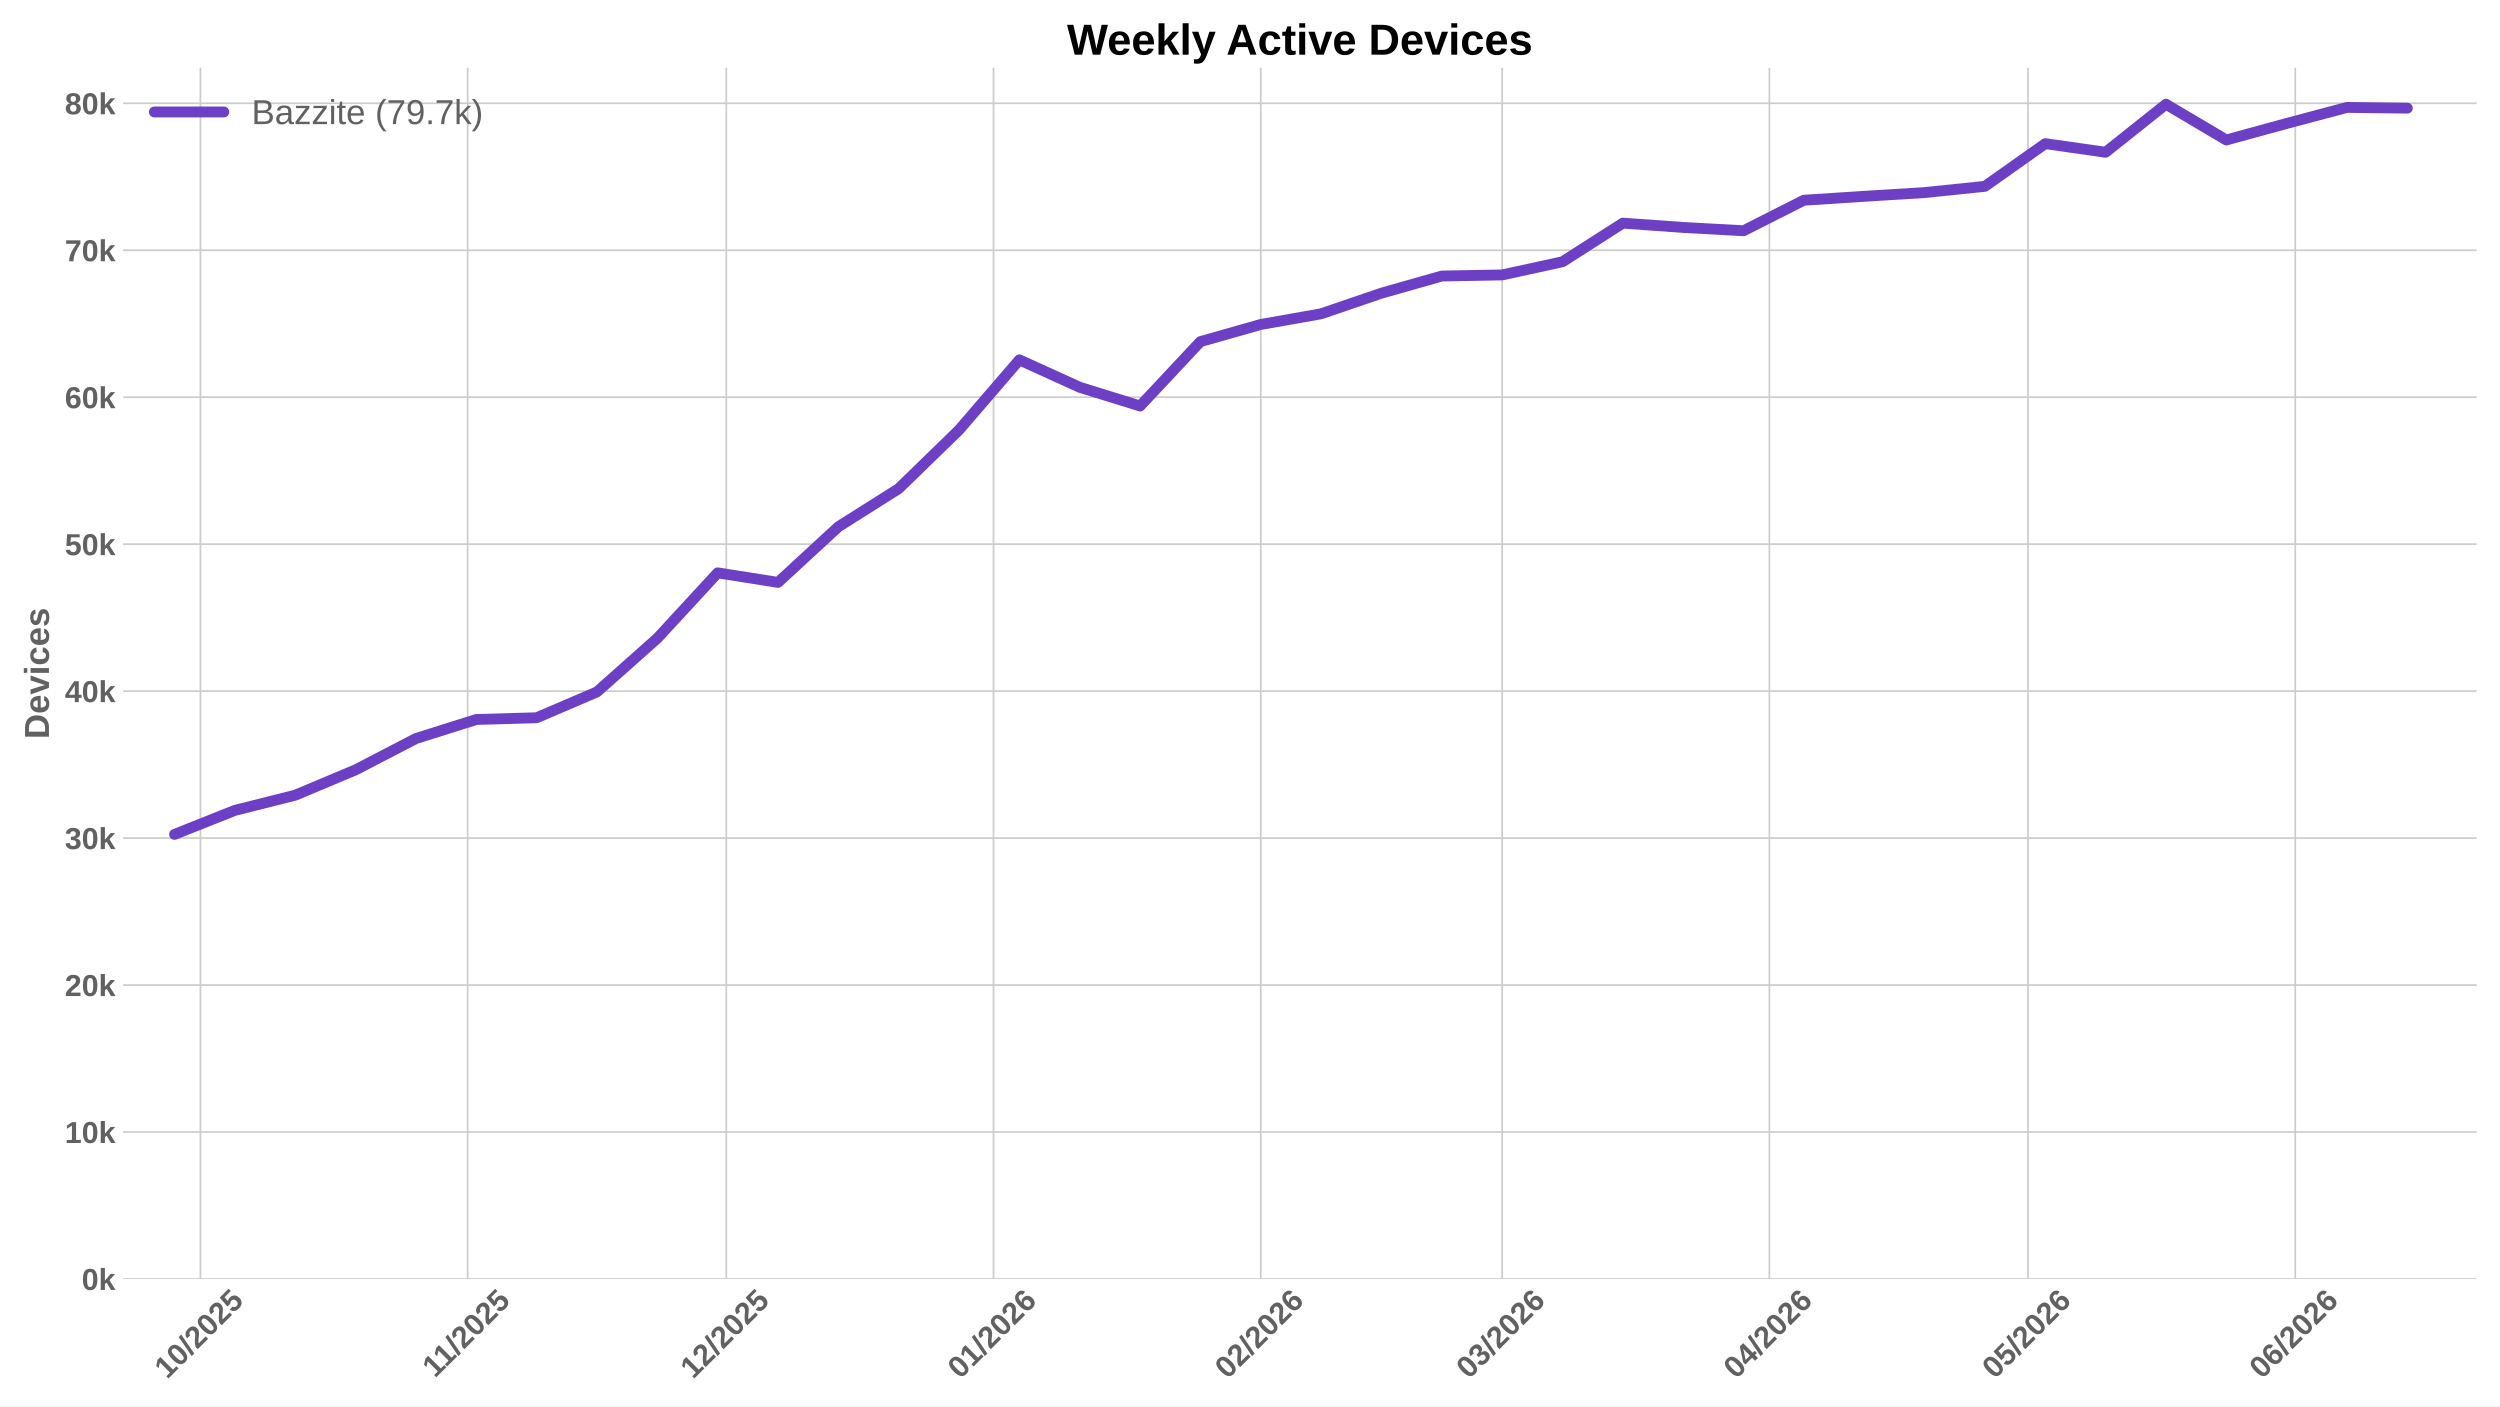
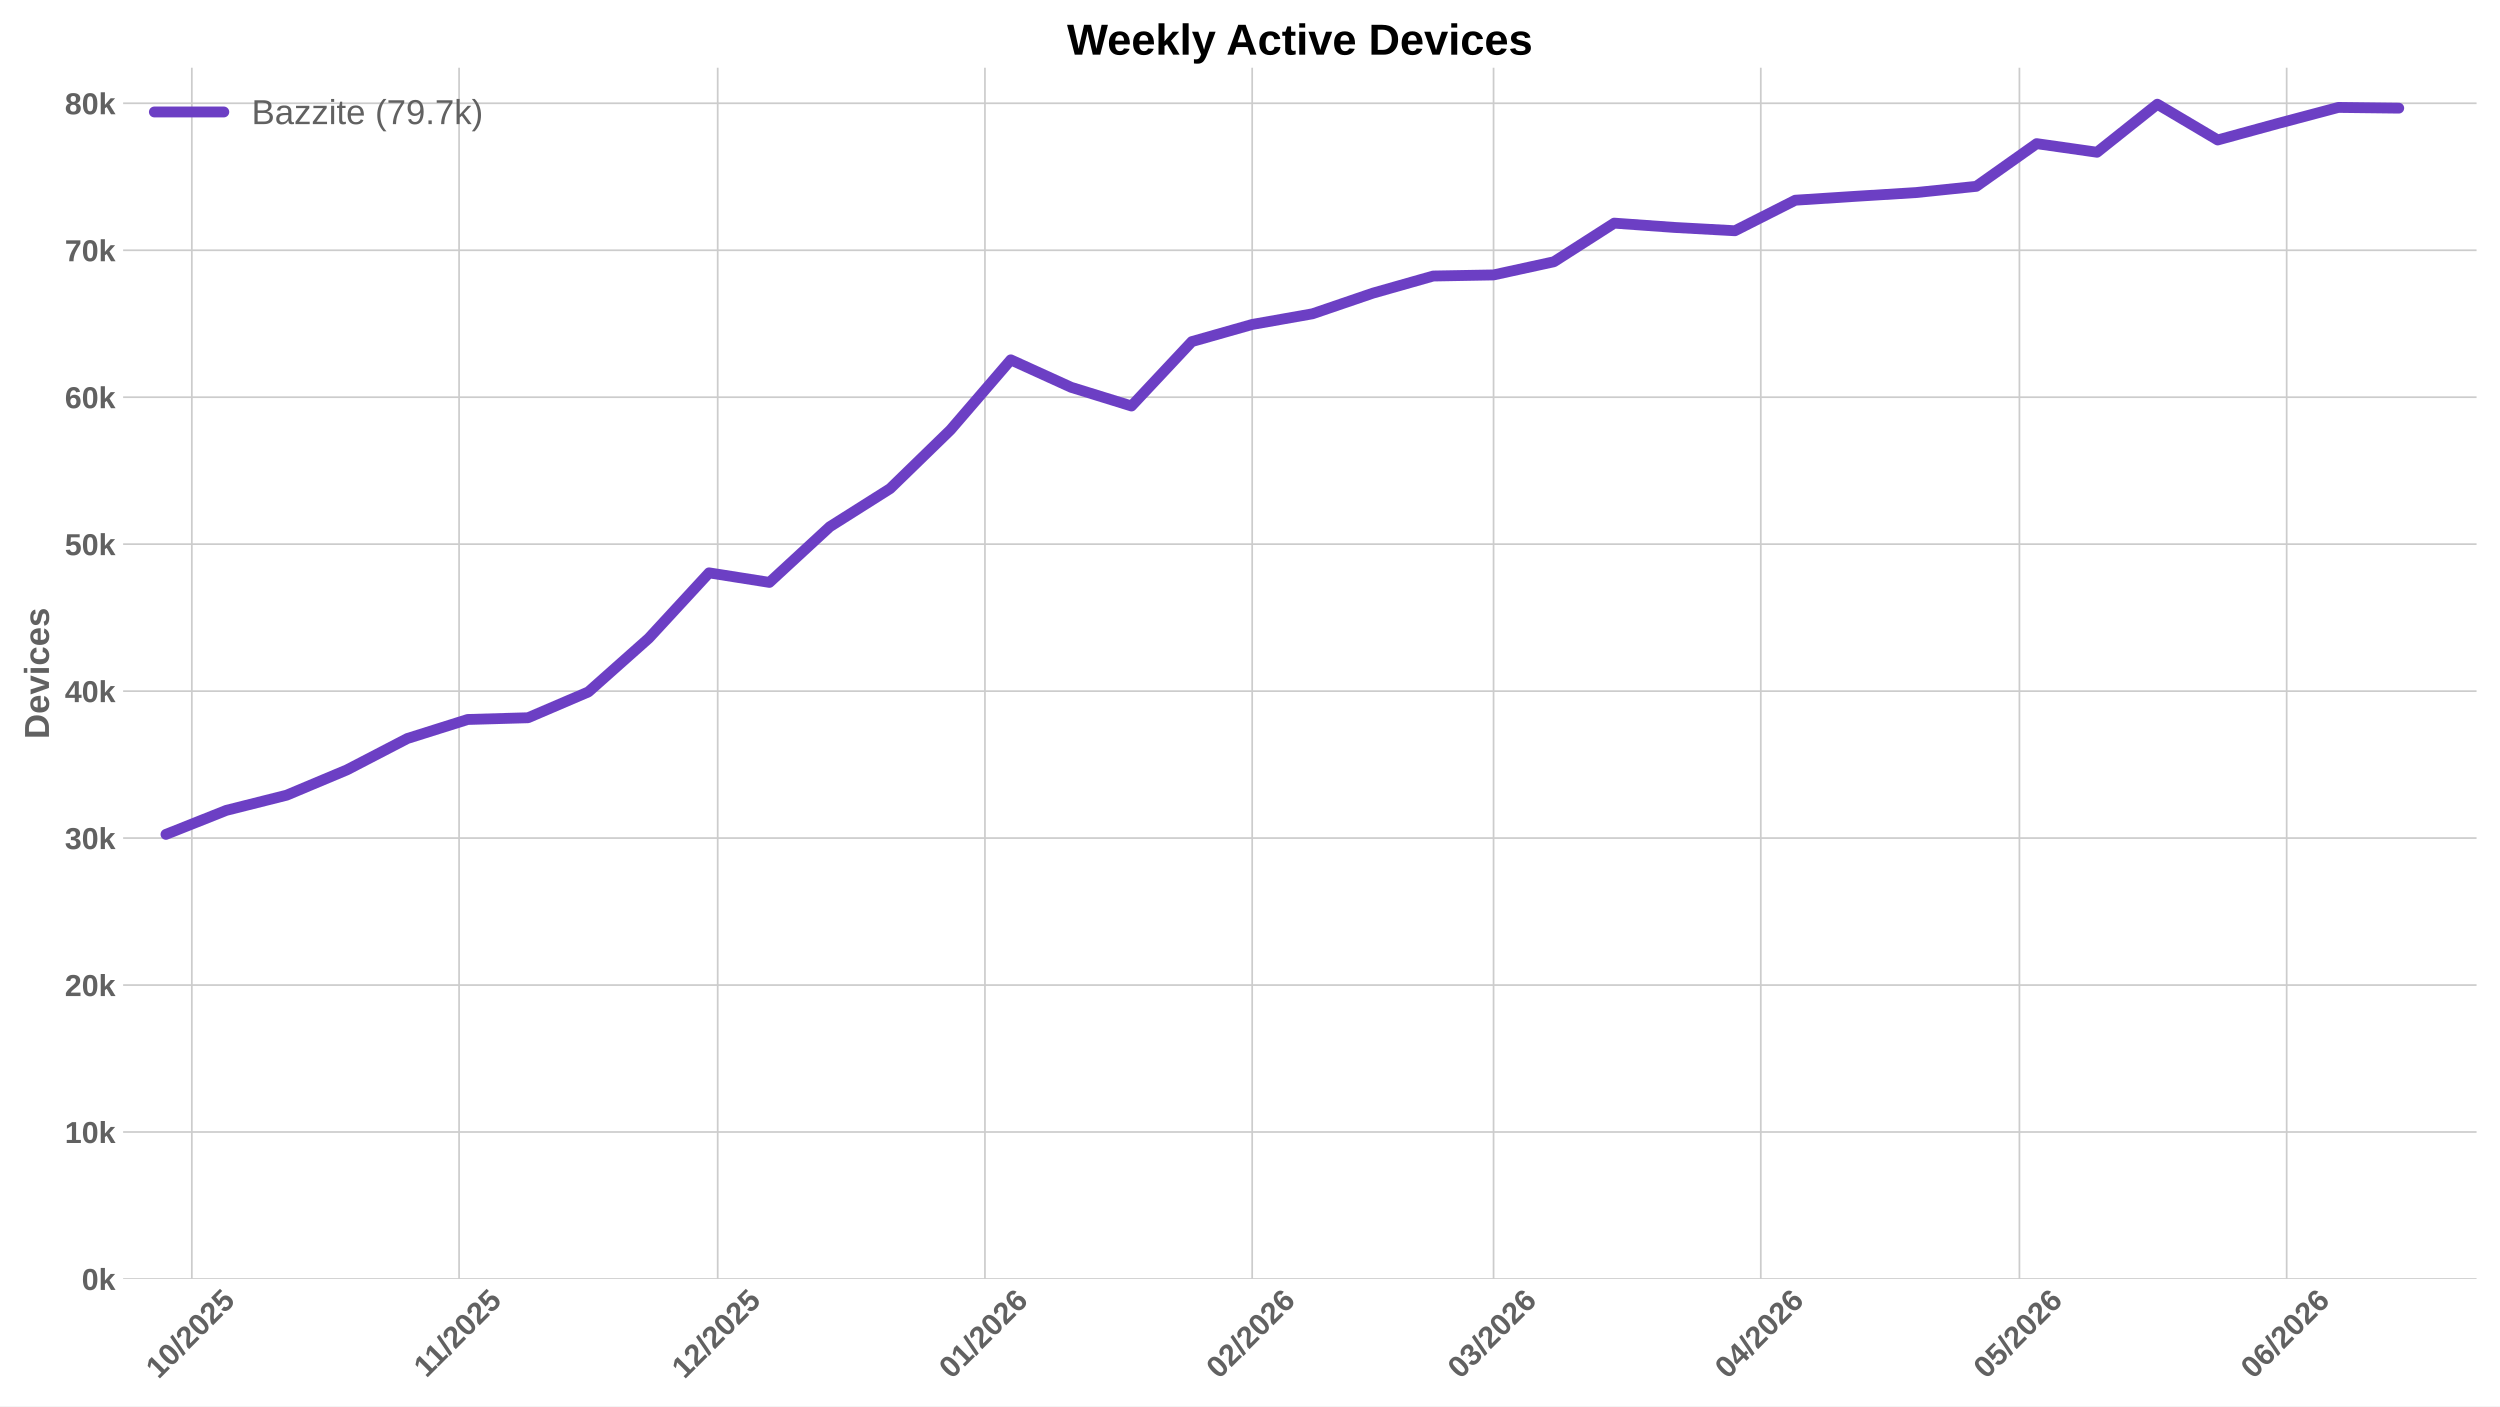
<svg xmlns="http://www.w3.org/2000/svg" xmlns:xlink="http://www.w3.org/1999/xlink" width="1152pt" height="648pt" viewBox="0 0 1152 648" version="1.1">
  <defs>
    <style type="text/css">*{stroke-linejoin: round; stroke-linecap: butt}</style>
  </defs>
  <g id="figure_1">
    <g id="patch_1">
      <path d="M 0 648  L 1152 648  L 1152 0  L 0 0  z " style="fill: #ffffff" />
    </g>
    <g id="axes_1">
      <g id="patch_2">
        <path d="M 56.73 589.343  L 1141.2 589.343  L 1141.2 31.2  L 56.73 31.2  z " style="fill: #ffffff" />
      </g>
      <g id="matplotlib.axis_1">
        <g id="xtick_1">
          <g id="line2d_1">
-             <path d="M 92.356 589.343  L 92.356 31.2  " clip-path="url(#p81a5934e26)" style="fill: none; stroke: #cccccc; stroke-width: 0.8; stroke-linecap: round" />
+             <path d="M 88.396 589.343  L 88.396 31.2  " clip-path="url(#p44a83dd4ba)" style="fill: none; stroke: #cccccc; stroke-width: 0.8; stroke-linecap: round" />
          </g>
          <g id="line2d_2" />
          <g id="text_1">
-             <g style="fill: #616161" transform="translate(77.02591 635.7977) rotate(-45) scale(0.14 -0.14)">
+             <g style="fill: #616161" transform="translate(73.06602 635.7977) rotate(-45) scale(0.14 -0.14)">
              <defs>
                <path id="LiberationSans-Bold-31" d="M 403 0  L 403 653  L 1494 653  L 1494 3656  L 438 2997  L 438 3688  L 1541 4403  L 2372 4403  L 2372 653  L 3381 653  L 3381 0  L 403 0  z " transform="scale(0.015625)" />
                <path id="LiberationSans-Bold-30" d="M 3297 2203  Q 3297 1088 2914 512  Q 2531 -63 1766 -63  Q 253 -63 253 2203  Q 253 2994 418 3494  Q 584 3994 915 4231  Q 1247 4469 1791 4469  Q 2572 4469 2934 3903  Q 3297 3338 3297 2203  z M 2416 2203  Q 2416 2813 2356 3150  Q 2297 3488 2165 3634  Q 2034 3781 1784 3781  Q 1519 3781 1383 3632  Q 1247 3484 1189 3148  Q 1131 2813 1131 2203  Q 1131 1600 1192 1261  Q 1253 922 1386 775  Q 1519 628 1772 628  Q 2022 628 2158 783  Q 2294 938 2355 1278  Q 2416 1619 2416 2203  z " transform="scale(0.015625)" />
                <path id="LiberationSans-Bold-2f" d="M 63 -128  L 972 4638  L 1716 4638  L 822 -128  L 63 -128  z " transform="scale(0.015625)" />
                <path id="LiberationSans-Bold-32" d="M 222 0  L 222 609  Q 394 988 711 1347  Q 1028 1706 1509 2097  Q 1972 2472 2158 2715  Q 2344 2959 2344 3194  Q 2344 3769 1766 3769  Q 1484 3769 1336 3617  Q 1188 3466 1144 3163  L 259 3213  Q 334 3825 717 4147  Q 1100 4469 1759 4469  Q 2472 4469 2853 4144  Q 3234 3819 3234 3231  Q 3234 2922 3112 2672  Q 2991 2422 2800 2211  Q 2609 2000 2376 1815  Q 2144 1631 1925 1456  Q 1706 1281 1526 1103  Q 1347 925 1259 722  L 3303 722  L 3303 0  L 222 0  z " transform="scale(0.015625)" />
                <path id="LiberationSans-Bold-35" d="M 3381 1466  Q 3381 766 2945 351  Q 2509 -63 1750 -63  Q 1088 -63 689 235  Q 291 534 197 1100  L 1075 1172  Q 1144 891 1319 762  Q 1494 634 1759 634  Q 2088 634 2283 843  Q 2478 1053 2478 1447  Q 2478 1794 2293 2001  Q 2109 2209 1778 2209  Q 1413 2209 1181 1925  L 325 1925  L 478 4403  L 3125 4403  L 3125 3750  L 1275 3750  L 1203 2638  Q 1522 2919 2000 2919  Q 2628 2919 3004 2528  Q 3381 2138 3381 1466  z " transform="scale(0.015625)" />
              </defs>
              <use xlink:href="#LiberationSans-Bold-31" />
              <use xlink:href="#LiberationSans-Bold-30" transform="translate(55.61523 0)" />
              <use xlink:href="#LiberationSans-Bold-2f" transform="translate(111.2305 0)" />
              <use xlink:href="#LiberationSans-Bold-32" transform="translate(139.0137 0)" />
              <use xlink:href="#LiberationSans-Bold-30" transform="translate(194.6289 0)" />
              <use xlink:href="#LiberationSans-Bold-32" transform="translate(250.2441 0)" />
              <use xlink:href="#LiberationSans-Bold-35" transform="translate(305.8594 0)" />
            </g>
          </g>
        </g>
        <g id="xtick_2">
          <g id="line2d_3">
-             <path d="M 215.501 589.343  L 215.501 31.2  " clip-path="url(#p81a5934e26)" style="fill: none; stroke: #cccccc; stroke-width: 0.8; stroke-linecap: round" />
+             <path d="M 211.541 589.343  L 211.541 31.2  " clip-path="url(#p44a83dd4ba)" style="fill: none; stroke: #cccccc; stroke-width: 0.8; stroke-linecap: round" />
          </g>
          <g id="line2d_4" />
          <g id="text_2">
-             <g style="fill: #616161" transform="translate(200.4431 635.2532) rotate(-45) scale(0.14 -0.14)">
+             <g style="fill: #616161" transform="translate(196.4832 635.2532) rotate(-45) scale(0.14 -0.14)">
              <use xlink:href="#LiberationSans-Bold-31" />
              <use xlink:href="#LiberationSans-Bold-31" transform="translate(50.11523 0)" />
              <use xlink:href="#LiberationSans-Bold-2f" transform="translate(105.7305 0)" />
              <use xlink:href="#LiberationSans-Bold-32" transform="translate(133.5137 0)" />
              <use xlink:href="#LiberationSans-Bold-30" transform="translate(189.1289 0)" />
              <use xlink:href="#LiberationSans-Bold-32" transform="translate(244.7441 0)" />
              <use xlink:href="#LiberationSans-Bold-35" transform="translate(300.3594 0)" />
            </g>
          </g>
        </g>
        <g id="xtick_3">
          <g id="line2d_5">
-             <path d="M 334.674 589.343  L 334.674 31.2  " clip-path="url(#p81a5934e26)" style="fill: none; stroke: #cccccc; stroke-width: 0.8; stroke-linecap: round" />
+             <path d="M 330.714 589.343  L 330.714 31.2  " clip-path="url(#p44a83dd4ba)" style="fill: none; stroke: #cccccc; stroke-width: 0.8; stroke-linecap: round" />
          </g>
          <g id="line2d_6" />
          <g id="text_3">
-             <g style="fill: #616161" transform="translate(319.3434 635.7977) rotate(-45) scale(0.14 -0.14)">
+             <g style="fill: #616161" transform="translate(315.3835 635.7977) rotate(-45) scale(0.14 -0.14)">
              <use xlink:href="#LiberationSans-Bold-31" />
              <use xlink:href="#LiberationSans-Bold-32" transform="translate(55.61523 0)" />
              <use xlink:href="#LiberationSans-Bold-2f" transform="translate(111.2305 0)" />
              <use xlink:href="#LiberationSans-Bold-32" transform="translate(139.0137 0)" />
              <use xlink:href="#LiberationSans-Bold-30" transform="translate(194.6289 0)" />
              <use xlink:href="#LiberationSans-Bold-32" transform="translate(250.2441 0)" />
              <use xlink:href="#LiberationSans-Bold-35" transform="translate(305.8594 0)" />
            </g>
          </g>
        </g>
        <g id="xtick_4">
          <g id="line2d_7">
-             <path d="M 457.819 589.343  L 457.819 31.2  " clip-path="url(#p81a5934e26)" style="fill: none; stroke: #cccccc; stroke-width: 0.8; stroke-linecap: round" />
+             <path d="M 453.859 589.343  L 453.859 31.2  " clip-path="url(#p44a83dd4ba)" style="fill: none; stroke: #cccccc; stroke-width: 0.8; stroke-linecap: round" />
          </g>
          <g id="line2d_8" />
          <g id="text_4">
-             <g style="fill: #616161" transform="translate(442.4883 635.7977) rotate(-45) scale(0.14 -0.14)">
+             <g style="fill: #616161" transform="translate(438.5284 635.7977) rotate(-45) scale(0.14 -0.14)">
              <defs>
                <path id="LiberationSans-Bold-36" d="M 3328 1441  Q 3328 738 2934 337  Q 2541 -63 1847 -63  Q 1069 -63 651 482  Q 234 1028 234 2100  Q 234 3278 657 3873  Q 1081 4469 1869 4469  Q 2428 4469 2751 4222  Q 3075 3975 3209 3456  L 2381 3341  Q 2263 3775 1850 3775  Q 1497 3775 1295 3422  Q 1094 3069 1094 2350  Q 1234 2584 1484 2709  Q 1734 2834 2050 2834  Q 2641 2834 2984 2459  Q 3328 2084 3328 1441  z M 2447 1416  Q 2447 1791 2273 1989  Q 2100 2188 1797 2188  Q 1506 2188 1331 2002  Q 1156 1816 1156 1509  Q 1156 1125 1339 873  Q 1522 622 1819 622  Q 2116 622 2281 833  Q 2447 1044 2447 1416  z " transform="scale(0.015625)" />
              </defs>
              <use xlink:href="#LiberationSans-Bold-30" />
              <use xlink:href="#LiberationSans-Bold-31" transform="translate(55.61523 0)" />
              <use xlink:href="#LiberationSans-Bold-2f" transform="translate(111.2305 0)" />
              <use xlink:href="#LiberationSans-Bold-32" transform="translate(139.0137 0)" />
              <use xlink:href="#LiberationSans-Bold-30" transform="translate(194.6289 0)" />
              <use xlink:href="#LiberationSans-Bold-32" transform="translate(250.2441 0)" />
              <use xlink:href="#LiberationSans-Bold-36" transform="translate(305.8594 0)" />
            </g>
          </g>
        </g>
        <g id="xtick_5">
          <g id="line2d_9">
-             <path d="M 580.964 589.343  L 580.964 31.2  " clip-path="url(#p81a5934e26)" style="fill: none; stroke: #cccccc; stroke-width: 0.8; stroke-linecap: round" />
+             <path d="M 577.004 589.343  L 577.004 31.2  " clip-path="url(#p44a83dd4ba)" style="fill: none; stroke: #cccccc; stroke-width: 0.8; stroke-linecap: round" />
          </g>
          <g id="line2d_10" />
          <g id="text_5">
-             <g style="fill: #616161" transform="translate(565.6333 635.7977) rotate(-45) scale(0.14 -0.14)">
+             <g style="fill: #616161" transform="translate(561.6734 635.7977) rotate(-45) scale(0.14 -0.14)">
              <use xlink:href="#LiberationSans-Bold-30" />
              <use xlink:href="#LiberationSans-Bold-32" transform="translate(55.61523 0)" />
              <use xlink:href="#LiberationSans-Bold-2f" transform="translate(111.2305 0)" />
              <use xlink:href="#LiberationSans-Bold-32" transform="translate(139.0137 0)" />
              <use xlink:href="#LiberationSans-Bold-30" transform="translate(194.6289 0)" />
              <use xlink:href="#LiberationSans-Bold-32" transform="translate(250.2441 0)" />
              <use xlink:href="#LiberationSans-Bold-36" transform="translate(305.8594 0)" />
            </g>
          </g>
        </g>
        <g id="xtick_6">
          <g id="line2d_11">
-             <path d="M 692.191 589.343  L 692.191 31.2  " clip-path="url(#p81a5934e26)" style="fill: none; stroke: #cccccc; stroke-width: 0.8; stroke-linecap: round" />
+             <path d="M 688.231 589.343  L 688.231 31.2  " clip-path="url(#p44a83dd4ba)" style="fill: none; stroke: #cccccc; stroke-width: 0.8; stroke-linecap: round" />
          </g>
          <g id="line2d_12" />
          <g id="text_6">
-             <g style="fill: #616161" transform="translate(676.861 635.7977) rotate(-45) scale(0.14 -0.14)">
+             <g style="fill: #616161" transform="translate(672.9011 635.7977) rotate(-45) scale(0.14 -0.14)">
              <defs>
                <path id="LiberationSans-Bold-33" d="M 3328 1222  Q 3328 603 2922 265  Q 2516 -72 1766 -72  Q 1056 -72 637 254  Q 219 581 147 1197  L 1041 1275  Q 1125 641 1763 641  Q 2078 641 2253 797  Q 2428 953 2428 1275  Q 2428 1569 2215 1725  Q 2003 1881 1584 1881  L 1278 1881  L 1278 2591  L 1566 2591  Q 1944 2591 2134 2745  Q 2325 2900 2325 3188  Q 2325 3459 2173 3614  Q 2022 3769 1731 3769  Q 1459 3769 1292 3619  Q 1125 3469 1100 3194  L 222 3256  Q 291 3825 694 4147  Q 1097 4469 1747 4469  Q 2438 4469 2827 4158  Q 3216 3847 3216 3297  Q 3216 2884 2973 2618  Q 2731 2353 2275 2266  L 2275 2253  Q 2781 2194 3054 1920  Q 3328 1647 3328 1222  z " transform="scale(0.015625)" />
              </defs>
              <use xlink:href="#LiberationSans-Bold-30" />
              <use xlink:href="#LiberationSans-Bold-33" transform="translate(55.61523 0)" />
              <use xlink:href="#LiberationSans-Bold-2f" transform="translate(111.2305 0)" />
              <use xlink:href="#LiberationSans-Bold-32" transform="translate(139.0137 0)" />
              <use xlink:href="#LiberationSans-Bold-30" transform="translate(194.6289 0)" />
              <use xlink:href="#LiberationSans-Bold-32" transform="translate(250.2441 0)" />
              <use xlink:href="#LiberationSans-Bold-36" transform="translate(305.8594 0)" />
            </g>
          </g>
        </g>
        <g id="xtick_7">
          <g id="line2d_13">
-             <path d="M 815.336 589.343  L 815.336 31.2  " clip-path="url(#p81a5934e26)" style="fill: none; stroke: #cccccc; stroke-width: 0.8; stroke-linecap: round" />
+             <path d="M 811.376 589.343  L 811.376 31.2  " clip-path="url(#p44a83dd4ba)" style="fill: none; stroke: #cccccc; stroke-width: 0.8; stroke-linecap: round" />
          </g>
          <g id="line2d_14" />
          <g id="text_7">
-             <g style="fill: #616161" transform="translate(800.0059 635.7977) rotate(-45) scale(0.14 -0.14)">
+             <g style="fill: #616161" transform="translate(796.046 635.7977) rotate(-45) scale(0.14 -0.14)">
              <defs>
                <path id="LiberationSans-Bold-34" d="M 2938 897  L 2938 0  L 2100 0  L 2100 897  L 97 897  L 97 1556  L 1956 4403  L 2938 4403  L 2938 1550  L 3525 1550  L 3525 897  L 2938 897  z M 2100 2991  Q 2100 3159 2111 3356  Q 2122 3553 2128 3609  Q 2047 3434 1834 3103  L 813 1550  L 2100 1550  L 2100 2991  z " transform="scale(0.015625)" />
              </defs>
              <use xlink:href="#LiberationSans-Bold-30" />
              <use xlink:href="#LiberationSans-Bold-34" transform="translate(55.61523 0)" />
              <use xlink:href="#LiberationSans-Bold-2f" transform="translate(111.2305 0)" />
              <use xlink:href="#LiberationSans-Bold-32" transform="translate(139.0137 0)" />
              <use xlink:href="#LiberationSans-Bold-30" transform="translate(194.6289 0)" />
              <use xlink:href="#LiberationSans-Bold-32" transform="translate(250.2441 0)" />
              <use xlink:href="#LiberationSans-Bold-36" transform="translate(305.8594 0)" />
            </g>
          </g>
        </g>
        <g id="xtick_8">
          <g id="line2d_15">
-             <path d="M 934.509 589.343  L 934.509 31.2  " clip-path="url(#p81a5934e26)" style="fill: none; stroke: #cccccc; stroke-width: 0.8; stroke-linecap: round" />
+             <path d="M 930.549 589.343  L 930.549 31.2  " clip-path="url(#p44a83dd4ba)" style="fill: none; stroke: #cccccc; stroke-width: 0.8; stroke-linecap: round" />
          </g>
          <g id="line2d_16" />
          <g id="text_8">
-             <g style="fill: #616161" transform="translate(919.1784 635.7977) rotate(-45) scale(0.14 -0.14)">
+             <g style="fill: #616161" transform="translate(915.2185 635.7977) rotate(-45) scale(0.14 -0.14)">
              <use xlink:href="#LiberationSans-Bold-30" />
              <use xlink:href="#LiberationSans-Bold-35" transform="translate(55.61523 0)" />
              <use xlink:href="#LiberationSans-Bold-2f" transform="translate(111.2305 0)" />
              <use xlink:href="#LiberationSans-Bold-32" transform="translate(139.0137 0)" />
              <use xlink:href="#LiberationSans-Bold-30" transform="translate(194.6289 0)" />
              <use xlink:href="#LiberationSans-Bold-32" transform="translate(250.2441 0)" />
              <use xlink:href="#LiberationSans-Bold-36" transform="translate(305.8594 0)" />
            </g>
          </g>
        </g>
        <g id="xtick_9">
          <g id="line2d_17">
-             <path d="M 1057.654 589.343  L 1057.654 31.2  " clip-path="url(#p81a5934e26)" style="fill: none; stroke: #cccccc; stroke-width: 0.8; stroke-linecap: round" />
+             <path d="M 1053.694 589.343  L 1053.694 31.2  " clip-path="url(#p44a83dd4ba)" style="fill: none; stroke: #cccccc; stroke-width: 0.8; stroke-linecap: round" />
          </g>
          <g id="line2d_18" />
          <g id="text_9">
-             <g style="fill: #616161" transform="translate(1042.323 635.7977) rotate(-45) scale(0.14 -0.14)">
+             <g style="fill: #616161" transform="translate(1038.363 635.7977) rotate(-45) scale(0.14 -0.14)">
              <use xlink:href="#LiberationSans-Bold-30" />
              <use xlink:href="#LiberationSans-Bold-36" transform="translate(55.61523 0)" />
              <use xlink:href="#LiberationSans-Bold-2f" transform="translate(111.2305 0)" />
              <use xlink:href="#LiberationSans-Bold-32" transform="translate(139.0137 0)" />
              <use xlink:href="#LiberationSans-Bold-30" transform="translate(194.6289 0)" />
              <use xlink:href="#LiberationSans-Bold-32" transform="translate(250.2441 0)" />
              <use xlink:href="#LiberationSans-Bold-36" transform="translate(305.8594 0)" />
            </g>
          </g>
        </g>
      </g>
      <g id="matplotlib.axis_2">
        <g id="ytick_1">
          <g id="line2d_19">
-             <path d="M 56.73 589.343  L 1141.2 589.343  " clip-path="url(#p81a5934e26)" style="fill: none; stroke: #cccccc; stroke-width: 0.8; stroke-linecap: round" />
+             <path d="M 56.73 589.343  L 1141.2 589.343  " clip-path="url(#p44a83dd4ba)" style="fill: none; stroke: #cccccc; stroke-width: 0.8; stroke-linecap: round" />
          </g>
          <g id="line2d_20" />
          <g id="text_10">
            <g style="fill: #616161" transform="translate(37.65937 594.416) scale(0.14 -0.14)">
              <defs>
                <path id="LiberationSans-Bold-6b" d="M 2606 0  L 1703 1531  L 1325 1269  L 1325 0  L 447 0  L 447 4638  L 1325 4638  L 1325 1981  L 2531 3381  L 3475 3381  L 2288 2063  L 3566 0  L 2606 0  z " transform="scale(0.015625)" />
              </defs>
              <use xlink:href="#LiberationSans-Bold-30" />
              <use xlink:href="#LiberationSans-Bold-6b" transform="translate(55.61523 0)" />
            </g>
          </g>
        </g>
        <g id="ytick_2">
          <g id="line2d_21">
-             <path d="M 56.73 521.624  L 1141.2 521.624  " clip-path="url(#p81a5934e26)" style="fill: none; stroke: #cccccc; stroke-width: 0.8; stroke-linecap: round" />
+             <path d="M 56.73 521.624  L 1141.2 521.624  " clip-path="url(#p44a83dd4ba)" style="fill: none; stroke: #cccccc; stroke-width: 0.8; stroke-linecap: round" />
          </g>
          <g id="line2d_22" />
          <g id="text_11">
            <g style="fill: #616161" transform="translate(29.87406 526.6968) scale(0.14 -0.14)">
              <use xlink:href="#LiberationSans-Bold-31" />
              <use xlink:href="#LiberationSans-Bold-30" transform="translate(55.61523 0)" />
              <use xlink:href="#LiberationSans-Bold-6b" transform="translate(111.2305 0)" />
            </g>
          </g>
        </g>
        <g id="ytick_3">
          <g id="line2d_23">
-             <path d="M 56.73 453.905  L 1141.2 453.905  " clip-path="url(#p81a5934e26)" style="fill: none; stroke: #cccccc; stroke-width: 0.8; stroke-linecap: round" />
+             <path d="M 56.73 453.905  L 1141.2 453.905  " clip-path="url(#p44a83dd4ba)" style="fill: none; stroke: #cccccc; stroke-width: 0.8; stroke-linecap: round" />
          </g>
          <g id="line2d_24" />
          <g id="text_12">
            <g style="fill: #616161" transform="translate(29.87406 458.9776) scale(0.14 -0.14)">
              <use xlink:href="#LiberationSans-Bold-32" />
              <use xlink:href="#LiberationSans-Bold-30" transform="translate(55.61523 0)" />
              <use xlink:href="#LiberationSans-Bold-6b" transform="translate(111.2305 0)" />
            </g>
          </g>
        </g>
        <g id="ytick_4">
          <g id="line2d_25">
-             <path d="M 56.73 386.186  L 1141.2 386.186  " clip-path="url(#p81a5934e26)" style="fill: none; stroke: #cccccc; stroke-width: 0.8; stroke-linecap: round" />
+             <path d="M 56.73 386.186  L 1141.2 386.186  " clip-path="url(#p44a83dd4ba)" style="fill: none; stroke: #cccccc; stroke-width: 0.8; stroke-linecap: round" />
          </g>
          <g id="line2d_26" />
          <g id="text_13">
            <g style="fill: #616161" transform="translate(29.87406 391.2583) scale(0.14 -0.14)">
              <use xlink:href="#LiberationSans-Bold-33" />
              <use xlink:href="#LiberationSans-Bold-30" transform="translate(55.61523 0)" />
              <use xlink:href="#LiberationSans-Bold-6b" transform="translate(111.2305 0)" />
            </g>
          </g>
        </g>
        <g id="ytick_5">
          <g id="line2d_27">
-             <path d="M 56.73 318.466  L 1141.2 318.466  " clip-path="url(#p81a5934e26)" style="fill: none; stroke: #cccccc; stroke-width: 0.8; stroke-linecap: round" />
+             <path d="M 56.73 318.466  L 1141.2 318.466  " clip-path="url(#p44a83dd4ba)" style="fill: none; stroke: #cccccc; stroke-width: 0.8; stroke-linecap: round" />
          </g>
          <g id="line2d_28" />
          <g id="text_14">
            <g style="fill: #616161" transform="translate(29.87406 323.5391) scale(0.14 -0.14)">
              <use xlink:href="#LiberationSans-Bold-34" />
              <use xlink:href="#LiberationSans-Bold-30" transform="translate(55.61523 0)" />
              <use xlink:href="#LiberationSans-Bold-6b" transform="translate(111.2305 0)" />
            </g>
          </g>
        </g>
        <g id="ytick_6">
          <g id="line2d_29">
-             <path d="M 56.73 250.747  L 1141.2 250.747  " clip-path="url(#p81a5934e26)" style="fill: none; stroke: #cccccc; stroke-width: 0.8; stroke-linecap: round" />
+             <path d="M 56.73 250.747  L 1141.2 250.747  " clip-path="url(#p44a83dd4ba)" style="fill: none; stroke: #cccccc; stroke-width: 0.8; stroke-linecap: round" />
          </g>
          <g id="line2d_30" />
          <g id="text_15">
            <g style="fill: #616161" transform="translate(29.87406 255.8199) scale(0.14 -0.14)">
              <use xlink:href="#LiberationSans-Bold-35" />
              <use xlink:href="#LiberationSans-Bold-30" transform="translate(55.61523 0)" />
              <use xlink:href="#LiberationSans-Bold-6b" transform="translate(111.2305 0)" />
            </g>
          </g>
        </g>
        <g id="ytick_7">
          <g id="line2d_31">
-             <path d="M 56.73 183.028  L 1141.2 183.028  " clip-path="url(#p81a5934e26)" style="fill: none; stroke: #cccccc; stroke-width: 0.8; stroke-linecap: round" />
+             <path d="M 56.73 183.028  L 1141.2 183.028  " clip-path="url(#p44a83dd4ba)" style="fill: none; stroke: #cccccc; stroke-width: 0.8; stroke-linecap: round" />
          </g>
          <g id="line2d_32" />
          <g id="text_16">
            <g style="fill: #616161" transform="translate(29.87406 188.1007) scale(0.14 -0.14)">
              <use xlink:href="#LiberationSans-Bold-36" />
              <use xlink:href="#LiberationSans-Bold-30" transform="translate(55.61523 0)" />
              <use xlink:href="#LiberationSans-Bold-6b" transform="translate(111.2305 0)" />
            </g>
          </g>
        </g>
        <g id="ytick_8">
          <g id="line2d_33">
-             <path d="M 56.73 115.309  L 1141.2 115.309  " clip-path="url(#p81a5934e26)" style="fill: none; stroke: #cccccc; stroke-width: 0.8; stroke-linecap: round" />
+             <path d="M 56.73 115.309  L 1141.2 115.309  " clip-path="url(#p44a83dd4ba)" style="fill: none; stroke: #cccccc; stroke-width: 0.8; stroke-linecap: round" />
          </g>
          <g id="line2d_34" />
          <g id="text_17">
            <g style="fill: #616161" transform="translate(29.87406 120.3814) scale(0.14 -0.14)">
              <defs>
                <path id="LiberationSans-Bold-37" d="M 3278 3706  Q 2981 3238 2717 2797  Q 2453 2356 2256 1911  Q 2059 1466 1945 995  Q 1831 525 1831 0  L 916 0  Q 916 550 1059 1064  Q 1203 1578 1475 2111  Q 1747 2644 2463 3681  L 275 3681  L 275 4403  L 3278 4403  L 3278 3706  z " transform="scale(0.015625)" />
              </defs>
              <use xlink:href="#LiberationSans-Bold-37" />
              <use xlink:href="#LiberationSans-Bold-30" transform="translate(55.61523 0)" />
              <use xlink:href="#LiberationSans-Bold-6b" transform="translate(111.2305 0)" />
            </g>
          </g>
        </g>
        <g id="ytick_9">
          <g id="line2d_35">
-             <path d="M 56.73 47.589  L 1141.2 47.589  " clip-path="url(#p81a5934e26)" style="fill: none; stroke: #cccccc; stroke-width: 0.8; stroke-linecap: round" />
+             <path d="M 56.73 47.589  L 1141.2 47.589  " clip-path="url(#p44a83dd4ba)" style="fill: none; stroke: #cccccc; stroke-width: 0.8; stroke-linecap: round" />
          </g>
          <g id="line2d_36" />
          <g id="text_18">
            <g style="fill: #616161" transform="translate(29.87406 52.66222) scale(0.14 -0.14)">
              <defs>
                <path id="LiberationSans-Bold-38" d="M 3363 1241  Q 3363 622 2953 279  Q 2544 -63 1784 -63  Q 1031 -63 617 278  Q 203 619 203 1234  Q 203 1656 447 1945  Q 691 2234 1100 2303  L 1100 2316  Q 744 2394 525 2669  Q 306 2944 306 3303  Q 306 3844 689 4156  Q 1072 4469 1772 4469  Q 2488 4469 2870 4164  Q 3253 3859 3253 3297  Q 3253 2938 3036 2666  Q 2819 2394 2453 2322  L 2453 2309  Q 2878 2241 3120 1961  Q 3363 1681 3363 1241  z M 2350 3250  Q 2350 3563 2206 3708  Q 2063 3853 1772 3853  Q 1203 3853 1203 3250  Q 1203 2619 1778 2619  Q 2066 2619 2208 2766  Q 2350 2913 2350 3250  z M 2453 1313  Q 2453 2003 1766 2003  Q 1447 2003 1276 1822  Q 1106 1641 1106 1300  Q 1106 913 1275 734  Q 1444 556 1791 556  Q 2131 556 2292 734  Q 2453 913 2453 1313  z " transform="scale(0.015625)" />
              </defs>
              <use xlink:href="#LiberationSans-Bold-38" />
              <use xlink:href="#LiberationSans-Bold-30" transform="translate(55.61523 0)" />
              <use xlink:href="#LiberationSans-Bold-6b" transform="translate(111.2305 0)" />
            </g>
          </g>
        </g>
        <g id="text_19">
          <g style="fill: #616161" transform="translate(22.55406 340.5153) rotate(-90) scale(0.16 -0.16)">
            <defs>
              <path id="LiberationSans-Bold-44" d="M 4353 2234  Q 4353 1553 4086 1045  Q 3819 538 3330 269  Q 2841 0 2209 0  L 428 0  L 428 4403  L 2022 4403  Q 3134 4403 3743 3842  Q 4353 3281 4353 2234  z M 3425 2234  Q 3425 2944 3056 3317  Q 2688 3691 2003 3691  L 1350 3691  L 1350 713  L 2131 713  Q 2725 713 3075 1122  Q 3425 1531 3425 2234  z " transform="scale(0.015625)" />
              <path id="LiberationSans-Bold-65" d="M 1831 -63  Q 1069 -63 659 389  Q 250 841 250 1706  Q 250 2544 665 2994  Q 1081 3444 1844 3444  Q 2572 3444 2956 2961  Q 3341 2478 3341 1547  L 3341 1522  L 1172 1522  Q 1172 1028 1355 776  Q 1538 525 1875 525  Q 2341 525 2463 928  L 3291 856  Q 2931 -63 1831 -63  z M 1831 2891  Q 1522 2891 1355 2675  Q 1188 2459 1178 2072  L 2491 2072  Q 2466 2481 2294 2686  Q 2122 2891 1831 2891  z " transform="scale(0.015625)" />
              <path id="LiberationSans-Bold-76" d="M 2284 0  L 1234 0  L 25 3381  L 953 3381  L 1544 1491  Q 1591 1334 1766 709  Q 1797 838 1894 1159  Q 1991 1481 2613 3381  L 3531 3381  L 2284 0  z " transform="scale(0.015625)" />
              <path id="LiberationSans-Bold-69" d="M 447 3991  L 447 4638  L 1325 4638  L 1325 3991  L 447 3991  z M 447 0  L 447 3381  L 1325 3381  L 1325 0  L 447 0  z " transform="scale(0.015625)" />
              <path id="LiberationSans-Bold-63" d="M 1856 -63  Q 1088 -63 669 395  Q 250 853 250 1672  Q 250 2509 672 2976  Q 1094 3444 1869 3444  Q 2466 3444 2856 3144  Q 3247 2844 3347 2316  L 2463 2272  Q 2425 2531 2275 2686  Q 2125 2841 1850 2841  Q 1172 2841 1172 1706  Q 1172 538 1863 538  Q 2113 538 2281 695  Q 2450 853 2491 1166  L 3372 1125  Q 3325 778 3123 506  Q 2922 234 2594 85  Q 2266 -63 1856 -63  z " transform="scale(0.015625)" />
              <path id="LiberationSans-Bold-73" d="M 3297 988  Q 3297 497 2895 217  Q 2494 -63 1784 -63  Q 1088 -63 717 157  Q 347 378 225 844  L 997 959  Q 1063 719 1223 619  Q 1384 519 1784 519  Q 2153 519 2322 612  Q 2491 706 2491 906  Q 2491 1069 2355 1164  Q 2219 1259 1894 1325  Q 1150 1472 890 1598  Q 631 1725 495 1926  Q 359 2128 359 2422  Q 359 2906 732 3176  Q 1106 3447 1791 3447  Q 2394 3447 2761 3212  Q 3128 2978 3219 2534  L 2441 2453  Q 2403 2659 2256 2761  Q 2109 2863 1791 2863  Q 1478 2863 1322 2783  Q 1166 2703 1166 2516  Q 1166 2369 1286 2283  Q 1406 2197 1691 2141  Q 2088 2059 2395 1973  Q 2703 1888 2889 1769  Q 3075 1650 3186 1464  Q 3297 1278 3297 988  z " transform="scale(0.015625)" />
            </defs>
            <use xlink:href="#LiberationSans-Bold-44" />
            <use xlink:href="#LiberationSans-Bold-65" transform="translate(72.2168 0)" />
            <use xlink:href="#LiberationSans-Bold-76" transform="translate(127.832 0)" />
            <use xlink:href="#LiberationSans-Bold-69" transform="translate(183.4473 0)" />
            <use xlink:href="#LiberationSans-Bold-63" transform="translate(211.2305 0)" />
            <use xlink:href="#LiberationSans-Bold-65" transform="translate(266.8457 0)" />
            <use xlink:href="#LiberationSans-Bold-73" transform="translate(322.4609 0)" />
          </g>
        </g>
      </g>
      <g id="line2d_37">
-         <path d="M 80.439 384.479  L 108.246 373.414  L 136.053 366.418  L 163.86 354.743  L 191.667 340.306  L 219.474 331.536  L 247.28 330.737  L 275.087 318.825  L 302.894 294.121  L 330.701 263.973  L 358.508 268.368  L 386.315 242.729  L 414.122 225.149  L 441.929 198.116  L 469.736 165.82  L 497.543 178.47  L 525.35 187.084  L 553.157 157.41  L 580.964 149.514  L 608.77 144.59  L 636.577 135.089  L 664.384 127.193  L 692.191 126.685  L 719.998 120.618  L 747.805 102.821  L 775.612 104.812  L 803.419 106.329  L 831.226 92.257  L 859.033 90.462  L 886.84 88.736  L 914.647 85.864  L 942.454 66.192  L 970.26 70.153  L 998.067 48.023  L 1025.874 64.499  L 1053.681 56.887  L 1081.488 49.499  L 1109.295 49.831  " clip-path="url(#p81a5934e26)" style="fill: none; stroke: #6c3fc4; stroke-width: 5; stroke-linecap: round" />
+         <path d="M 76.479 384.479  L 104.286 373.414  L 132.093 366.418  L 159.9 354.743  L 187.707 340.306  L 215.514 331.536  L 243.321 330.737  L 271.128 318.825  L 298.934 294.121  L 326.741 263.973  L 354.548 268.368  L 382.355 242.729  L 410.162 225.149  L 437.969 198.116  L 465.776 165.82  L 493.583 178.47  L 521.39 187.084  L 549.197 157.41  L 577.004 149.514  L 604.811 144.59  L 632.618 135.089  L 660.424 127.193  L 688.231 126.685  L 716.038 120.618  L 743.845 102.821  L 771.652 104.812  L 799.459 106.329  L 827.266 92.257  L 855.073 90.462  L 882.88 88.736  L 910.687 85.864  L 938.494 66.192  L 966.301 70.153  L 994.108 48.023  L 1021.914 64.499  L 1049.721 56.887  L 1077.528 49.499  L 1105.335 49.831  " clip-path="url(#p44a83dd4ba)" style="fill: none; stroke: #6c3fc4; stroke-width: 5; stroke-linecap: round" />
      </g>
      <g id="patch_3">
        <path d="M 56.73 589.343  L 56.73 31.2  " style="fill: none" />
      </g>
      <g id="patch_4">
        <path d="M 1141.2 589.343  L 1141.2 31.2  " style="fill: none" />
      </g>
      <g id="patch_5">
        <path d="M 56.73 589.343  L 1141.2 589.343  " style="fill: none" />
      </g>
      <g id="patch_6">
        <path d="M 56.73 31.2  L 1141.2 31.2  " style="fill: none" />
      </g>
      <g id="text_20">
        <g transform="translate(491.6806 25.2) scale(0.2 -0.2)">
          <defs>
            <path id="LiberationSans-Bold-57" d="M 4897 0  L 3803 0  L 3206 2547  Q 3097 2997 3022 3488  Q 2947 3078 2900 2864  Q 2853 2650 2234 0  L 1141 0  L 6 4403  L 941 4403  L 1578 1559  L 1722 872  Q 1809 1306 1892 1701  Q 1975 2097 2516 4403  L 3547 4403  L 4103 2059  Q 4169 1797 4325 872  L 4403 1234  L 4569 1953  L 5100 4403  L 6034 4403  L 4897 0  z " transform="scale(0.015625)" />
            <path id="LiberationSans-Bold-6c" d="M 447 0  L 447 4638  L 1325 4638  L 1325 0  L 447 0  z " transform="scale(0.015625)" />
            <path id="LiberationSans-Bold-79" d="M 884 -1328  Q 569 -1328 331 -1288  L 331 -663  Q 497 -688 634 -688  Q 822 -688 945 -628  Q 1069 -569 1167 -431  Q 1266 -294 1388 34  L 50 3381  L 978 3381  L 1509 1797  Q 1634 1456 1825 753  L 1903 1050  L 2106 1784  L 2606 3381  L 3525 3381  L 2188 -178  Q 1919 -828 1630 -1078  Q 1341 -1328 884 -1328  z " transform="scale(0.015625)" />
            <path id="LiberationSans-Bold-20" transform="scale(0.015625)" />
            <path id="LiberationSans-Bold-41" d="M 3541 0  L 3150 1125  L 1472 1125  L 1081 0  L 159 0  L 1766 4403  L 2853 4403  L 4453 0  L 3541 0  z M 2309 3725  L 2291 3656  Q 2259 3544 2215 3400  Q 2172 3256 1678 1819  L 2944 1819  L 2509 3084  L 2375 3509  L 2309 3725  z " transform="scale(0.015625)" />
            <path id="LiberationSans-Bold-74" d="M 1313 -56  Q 925 -56 715 155  Q 506 366 506 794  L 506 2788  L 78 2788  L 78 3381  L 550 3381  L 825 4175  L 1375 4175  L 1375 3381  L 2016 3381  L 2016 2788  L 1375 2788  L 1375 1031  Q 1375 784 1469 667  Q 1563 550 1759 550  Q 1863 550 2053 594  L 2053 50  Q 1728 -56 1313 -56  z " transform="scale(0.015625)" />
          </defs>
          <use xlink:href="#LiberationSans-Bold-57" />
          <use xlink:href="#LiberationSans-Bold-65" transform="translate(92.63477 0)" />
          <use xlink:href="#LiberationSans-Bold-65" transform="translate(148.25 0)" />
          <use xlink:href="#LiberationSans-Bold-6b" transform="translate(203.8652 0)" />
          <use xlink:href="#LiberationSans-Bold-6c" transform="translate(259.4805 0)" />
          <use xlink:href="#LiberationSans-Bold-79" transform="translate(287.2637 0)" />
          <use xlink:href="#LiberationSans-Bold-20" transform="translate(342.8789 0)" />
          <use xlink:href="#LiberationSans-Bold-41" transform="translate(366.9121 0)" />
          <use xlink:href="#LiberationSans-Bold-63" transform="translate(439.1289 0)" />
          <use xlink:href="#LiberationSans-Bold-74" transform="translate(494.7441 0)" />
          <use xlink:href="#LiberationSans-Bold-69" transform="translate(528.0449 0)" />
          <use xlink:href="#LiberationSans-Bold-76" transform="translate(555.8281 0)" />
          <use xlink:href="#LiberationSans-Bold-65" transform="translate(611.4434 0)" />
          <use xlink:href="#LiberationSans-Bold-20" transform="translate(667.0586 0)" />
          <use xlink:href="#LiberationSans-Bold-44" transform="translate(694.8418 0)" />
          <use xlink:href="#LiberationSans-Bold-65" transform="translate(767.0586 0)" />
          <use xlink:href="#LiberationSans-Bold-76" transform="translate(822.6738 0)" />
          <use xlink:href="#LiberationSans-Bold-69" transform="translate(878.2891 0)" />
          <use xlink:href="#LiberationSans-Bold-63" transform="translate(906.0723 0)" />
          <use xlink:href="#LiberationSans-Bold-65" transform="translate(961.6875 0)" />
          <use xlink:href="#LiberationSans-Bold-73" transform="translate(1017.303 0)" />
        </g>
      </g>
      <g id="legend_1">
        <g id="line2d_38">
          <path d="M 71.13 51.595  L 87.13 51.595  L 103.13 51.595  " style="fill: none; stroke: #6c3fc4; stroke-width: 5; stroke-linecap: round" />
        </g>
        <g id="text_21">
          <g style="fill: #616161" transform="translate(115.93 57.195) scale(0.16 -0.16)">
            <defs>
              <path id="LiberationSans-42" d="M 3931 1241  Q 3931 653 3503 326  Q 3075 0 2313 0  L 525 0  L 525 4403  L 2125 4403  Q 3675 4403 3675 3334  Q 3675 2944 3456 2678  Q 3238 2413 2838 2322  Q 3363 2259 3647 1970  Q 3931 1681 3931 1241  z M 3075 3263  Q 3075 3619 2831 3772  Q 2588 3925 2125 3925  L 1122 3925  L 1122 2531  L 2125 2531  Q 2603 2531 2839 2711  Q 3075 2891 3075 3263  z M 3328 1288  Q 3328 2066 2234 2066  L 1122 2066  L 1122 478  L 2281 478  Q 2828 478 3078 681  Q 3328 884 3328 1288  z " transform="scale(0.015625)" />
              <path id="LiberationSans-61" d="M 1294 -63  Q 784 -63 528 206  Q 272 475 272 944  Q 272 1469 617 1750  Q 963 2031 1731 2050  L 2491 2063  L 2491 2247  Q 2491 2659 2316 2837  Q 2141 3016 1766 3016  Q 1388 3016 1216 2887  Q 1044 2759 1009 2478  L 422 2531  Q 566 3444 1778 3444  Q 2416 3444 2737 3151  Q 3059 2859 3059 2306  L 3059 850  Q 3059 600 3125 473  Q 3191 347 3375 347  Q 3456 347 3559 369  L 3559 19  Q 3347 -31 3125 -31  Q 2813 -31 2670 133  Q 2528 297 2509 647  L 2491 647  Q 2275 259 1989 98  Q 1703 -63 1294 -63  z M 1422 359  Q 1731 359 1972 500  Q 2213 641 2352 886  Q 2491 1131 2491 1391  L 2491 1669  L 1875 1656  Q 1478 1650 1273 1575  Q 1069 1500 959 1344  Q 850 1188 850 934  Q 850 659 998 509  Q 1147 359 1422 359  z " transform="scale(0.015625)" />
              <path id="LiberationSans-7a" d="M 259 0  L 259 428  L 2150 2947  L 366 2947  L 366 3381  L 2816 3381  L 2816 2953  L 922 434  L 2881 434  L 2881 0  L 259 0  z " transform="scale(0.015625)" />
              <path id="LiberationSans-69" d="M 428 4100  L 428 4638  L 991 4638  L 991 4100  L 428 4100  z M 428 0  L 428 3381  L 991 3381  L 991 0  L 428 0  z " transform="scale(0.015625)" />
              <path id="LiberationSans-74" d="M 1731 25  Q 1453 -50 1163 -50  Q 488 -50 488 716  L 488 2972  L 97 2972  L 97 3381  L 509 3381  L 675 4138  L 1050 4138  L 1050 3381  L 1675 3381  L 1675 2972  L 1050 2972  L 1050 838  Q 1050 594 1129 495  Q 1209 397 1406 397  Q 1519 397 1731 441  L 1731 25  z " transform="scale(0.015625)" />
              <path id="LiberationSans-65" d="M 863 1572  Q 863 991 1103 675  Q 1344 359 1806 359  Q 2172 359 2392 506  Q 2613 653 2691 878  L 3184 738  Q 2881 -63 1806 -63  Q 1056 -63 664 384  Q 272 831 272 1713  Q 272 2550 664 2997  Q 1056 3444 1784 3444  Q 3275 3444 3275 1647  L 3275 1572  L 863 1572  z M 2694 2003  Q 2647 2538 2422 2783  Q 2197 3028 1775 3028  Q 1366 3028 1127 2754  Q 888 2481 869 2003  L 2694 2003  z " transform="scale(0.015625)" />
              <path id="LiberationSans-20" transform="scale(0.015625)" />
              <path id="LiberationSans-28" d="M 397 1663  Q 397 2566 680 3284  Q 963 4003 1550 4638  L 2094 4638  Q 1509 3988 1236 3256  Q 963 2525 963 1656  Q 963 791 1233 62  Q 1503 -666 2094 -1325  L 1550 -1325  Q 959 -688 678 32  Q 397 753 397 1650  L 397 1663  z " transform="scale(0.015625)" />
              <path id="LiberationSans-37" d="M 3238 3947  Q 2563 2916 2284 2331  Q 2006 1747 1867 1178  Q 1728 609 1728 0  L 1141 0  Q 1141 844 1498 1776  Q 1856 2709 2694 3925  L 328 3925  L 328 4403  L 3238 4403  L 3238 3947  z " transform="scale(0.015625)" />
              <path id="LiberationSans-39" d="M 3256 2291  Q 3256 1156 2842 546  Q 2428 -63 1663 -63  Q 1147 -63 836 154  Q 525 372 391 856  L 928 941  Q 1097 391 1672 391  Q 2156 391 2422 841  Q 2688 1291 2700 2125  Q 2575 1844 2272 1673  Q 1969 1503 1606 1503  Q 1013 1503 656 1909  Q 300 2316 300 2988  Q 300 3678 687 4073  Q 1075 4469 1766 4469  Q 2500 4469 2878 3925  Q 3256 3381 3256 2291  z M 2644 2834  Q 2644 3366 2400 3689  Q 2156 4013 1747 4013  Q 1341 4013 1106 3736  Q 872 3459 872 2988  Q 872 2506 1106 2226  Q 1341 1947 1741 1947  Q 1984 1947 2193 2058  Q 2403 2169 2523 2372  Q 2644 2575 2644 2834  z " transform="scale(0.015625)" />
              <path id="LiberationSans-2e" d="M 584 0  L 584 684  L 1194 684  L 1194 0  L 584 0  z " transform="scale(0.015625)" />
              <path id="LiberationSans-6b" d="M 2550 0  L 1406 1544  L 994 1203  L 994 0  L 431 0  L 431 4638  L 994 4638  L 994 1741  L 2478 3381  L 3138 3381  L 1766 1928  L 3209 0  L 2550 0  z " transform="scale(0.015625)" />
              <path id="LiberationSans-29" d="M 1734 1650  Q 1734 747 1451 28  Q 1169 -691 581 -1325  L 38 -1325  Q 625 -669 897 57  Q 1169 784 1169 1656  Q 1169 2528 895 3256  Q 622 3984 38 4638  L 581 4638  Q 1172 4000 1453 3279  Q 1734 2559 1734 1663  L 1734 1650  z " transform="scale(0.015625)" />
            </defs>
            <use xlink:href="#LiberationSans-42" />
            <use xlink:href="#LiberationSans-61" transform="translate(66.69922 0)" />
            <use xlink:href="#LiberationSans-7a" transform="translate(122.3145 0)" />
            <use xlink:href="#LiberationSans-7a" transform="translate(172.3145 0)" />
            <use xlink:href="#LiberationSans-69" transform="translate(222.3145 0)" />
            <use xlink:href="#LiberationSans-74" transform="translate(244.5312 0)" />
            <use xlink:href="#LiberationSans-65" transform="translate(272.3145 0)" />
            <use xlink:href="#LiberationSans-20" transform="translate(327.9297 0)" />
            <use xlink:href="#LiberationSans-28" transform="translate(355.7129 0)" />
            <use xlink:href="#LiberationSans-37" transform="translate(389.0137 0)" />
            <use xlink:href="#LiberationSans-39" transform="translate(444.6289 0)" />
            <use xlink:href="#LiberationSans-2e" transform="translate(500.2441 0)" />
            <use xlink:href="#LiberationSans-37" transform="translate(528.0273 0)" />
            <use xlink:href="#LiberationSans-6b" transform="translate(583.6426 0)" />
            <use xlink:href="#LiberationSans-29" transform="translate(633.6426 0)" />
          </g>
        </g>
      </g>
    </g>
  </g>
  <defs>
-     <clipPath id="p81a5934e26">
+     <clipPath id="p44a83dd4ba">
      <rect x="56.73" y="31.2" width="1084.47" height="558.143" />
    </clipPath>
  </defs>
</svg>
